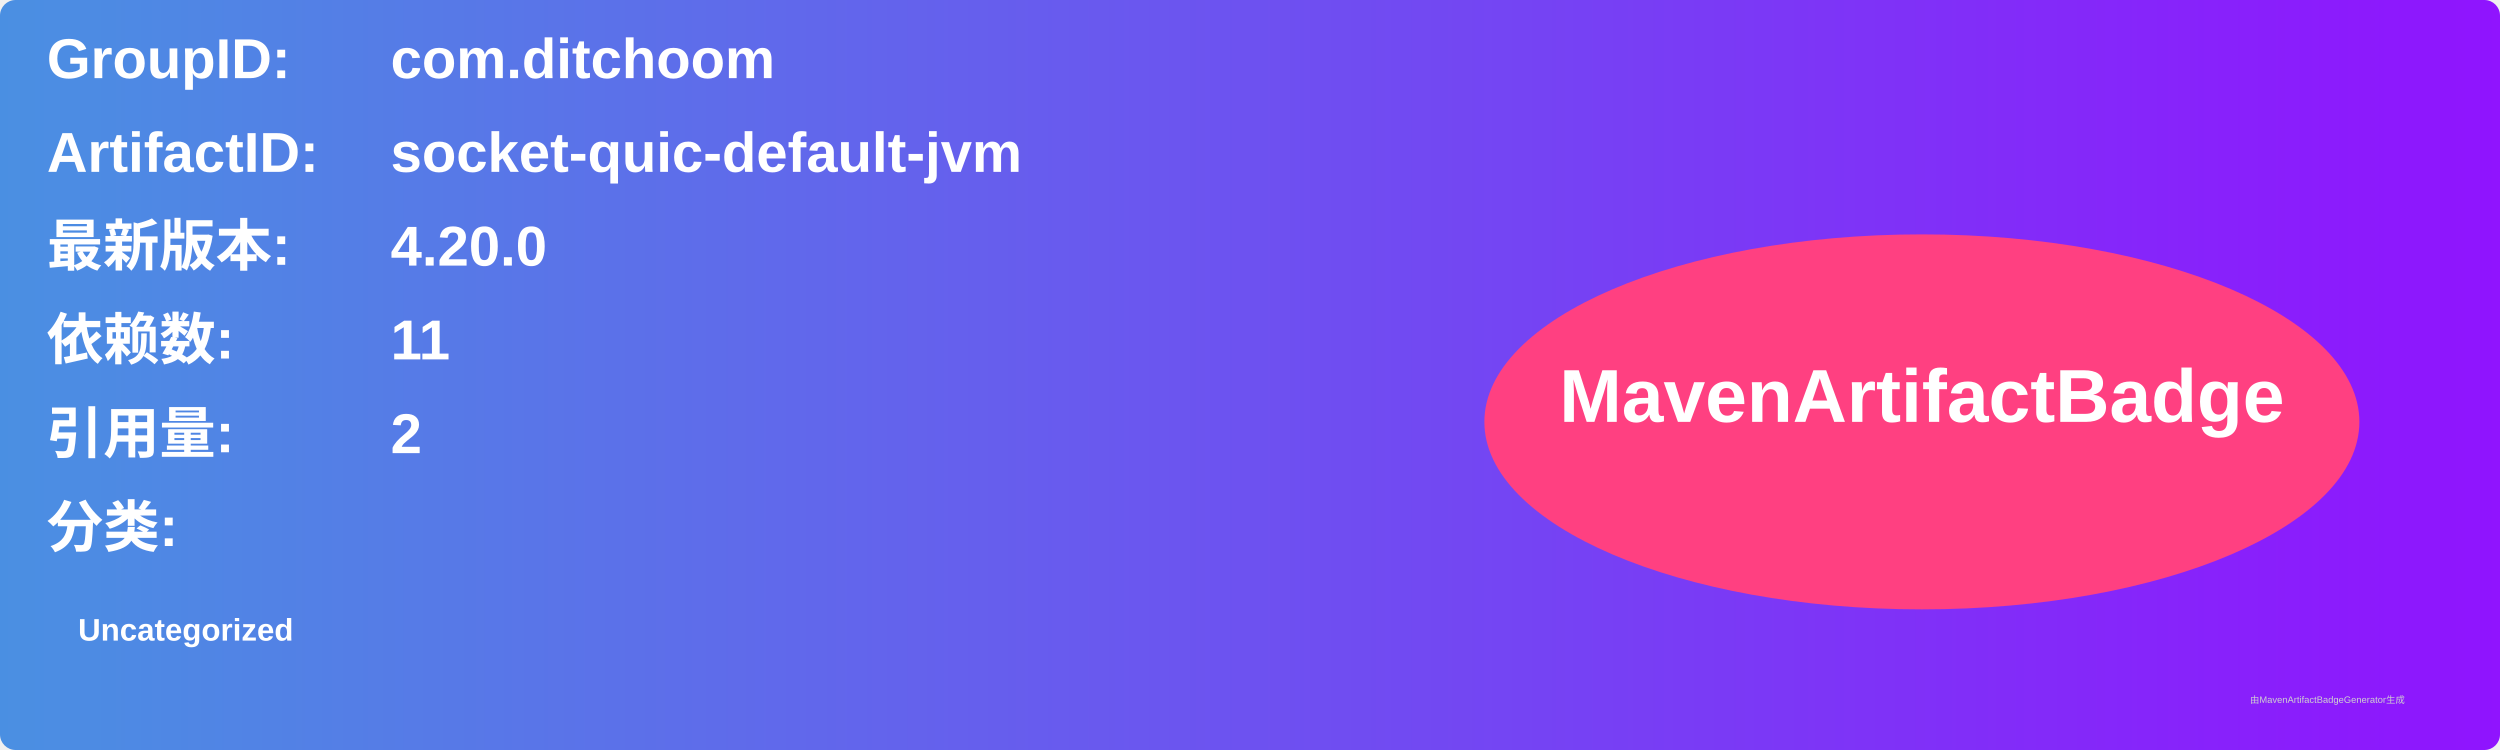
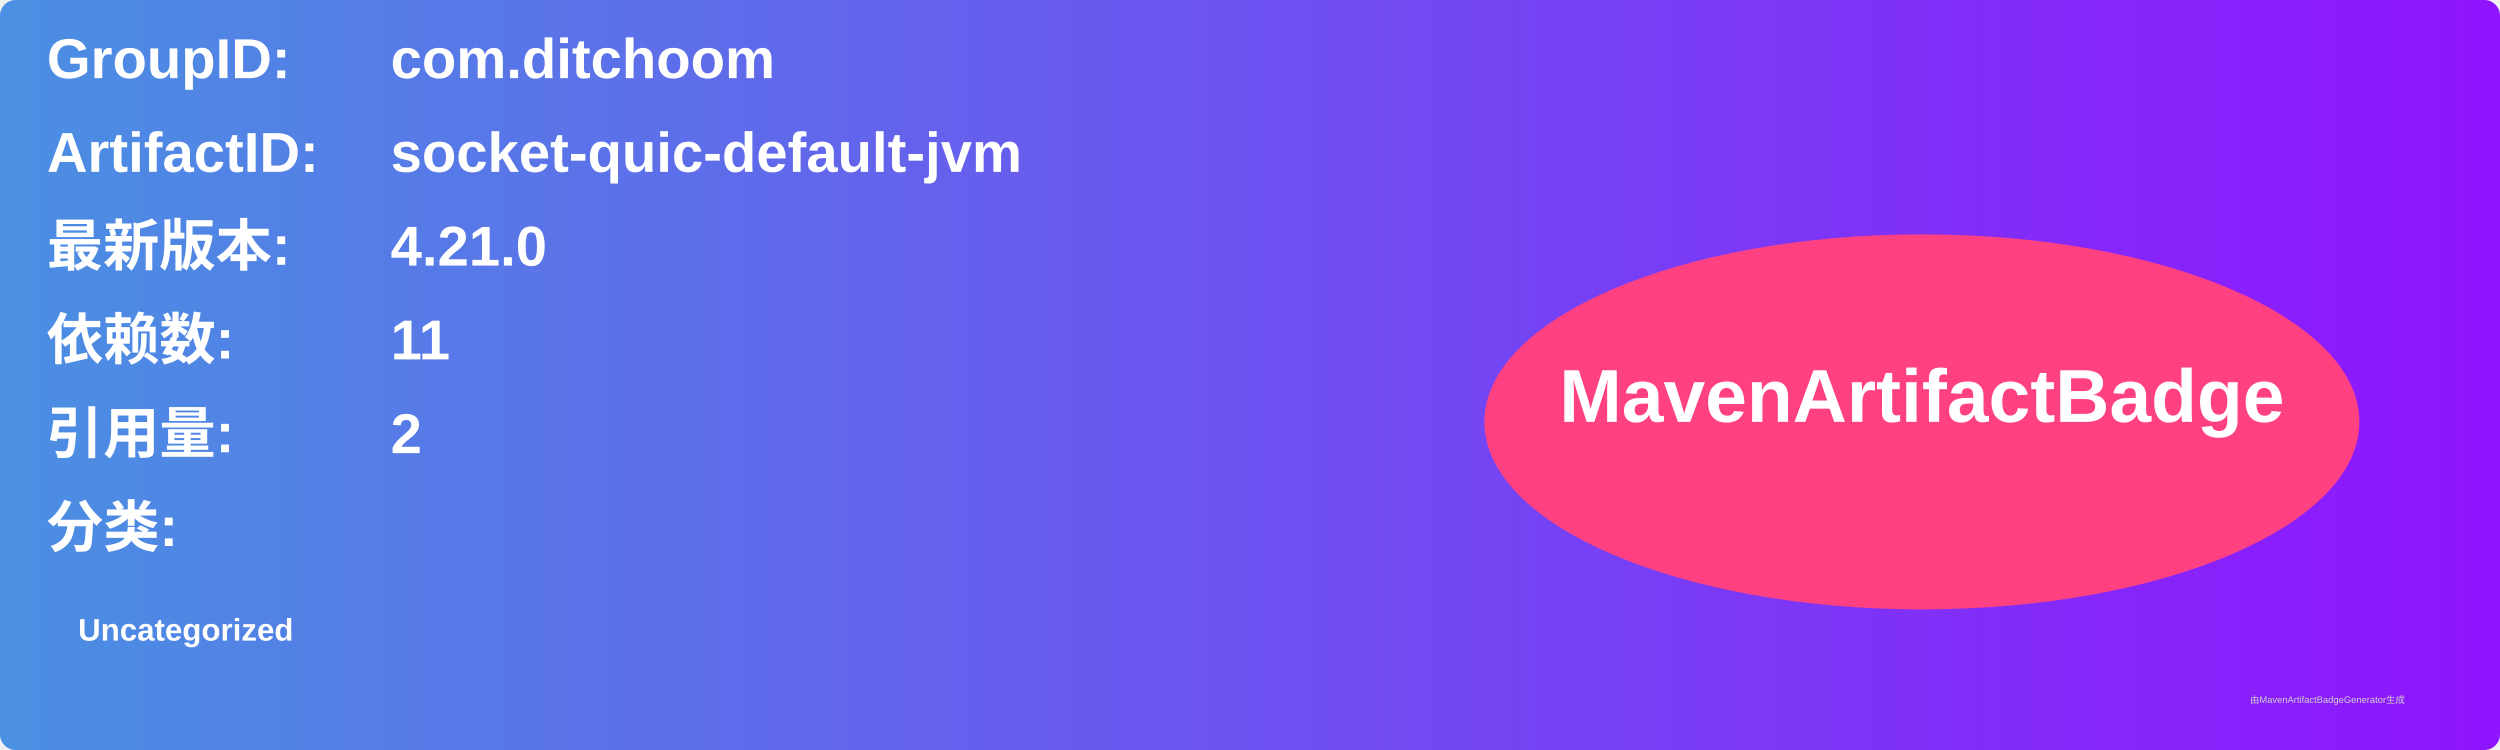
<svg xmlns="http://www.w3.org/2000/svg" width="800" height="240" viewBox="0 0 800 240">
  <linearGradient id="grad" x1="0%" y1="0%" x2="100%" y2="0%">
    <stop offset="0%" stop-color="#4a90e2" />
    <stop offset="100%" stop-color="#9013fe" />
  </linearGradient>
  <rect width="100%" height="100%" rx="5" ry="5" fill="url(#grad)" />
  <g transform="translate(15, 15)">
    <text x="0" y="10" font-family="Arial" font-size="18" fill="white" font-weight="bold" width="260">GroupID:</text>
    <text x="110" y="10" font-family="Arial" font-size="18" fill="white" font-weight="bold" width="460">com.ditchoom</text>
    <text x="0" y="40" font-family="Arial" font-size="18" fill="white" font-weight="bold" width="260">ArtifactID:</text>
    <text x="110" y="40" font-family="Arial" font-size="18" fill="white" font-weight="bold" width="460">socket-quic-default-jvm</text>
    <text x="0" y="70" font-family="Arial" font-size="18" fill="white" font-weight="bold">最新版本:</text>
    <text x="110" y="70" font-family="Arial" font-size="18" fill="white" font-weight="bold">
-       <tspan font-weight="bold">4.20.0</tspan>
+       <tspan font-weight="bold">4.21.0</tspan>
    </text>
    <text x="0" y="100" font-family="Arial" font-size="18" fill="white" font-weight="bold">依赖数: </text>
    <text x="110" y="100" font-family="Arial" font-size="18" fill="white">
      <tspan font-weight="bold">11</tspan>
    </text>
    <text x="0" y="130" font-family="Arial" font-size="18" fill="white" font-weight="bold">引用量: </text>
    <text x="110" y="130" font-family="Arial" font-size="18" fill="white">
      <tspan font-weight="bold">2</tspan>
    </text>
    <text x="0" y="160" font-family="Arial" font-size="18" fill="white" font-weight="bold">分类:</text>
    <text x="10" y="190" font-family="Arial" font-size="10" fill="white">
      <tspan font-weight="bold">Uncategorized</tspan>
    </text>
    <ellipse cx="600" cy="120" rx="140" ry="60" fill="#ff4081" />
    <text x="600" y="120" text-anchor="middle" font-family="Arial" font-size="24" fill="white" font-weight="bold">MavenArtifactBadge</text>
  </g>
  <text x="720" y="225" font-family="Arial" font-size="3" fill="#d0d0d0">由MavenArtifactBadgeGenerator生成</text>
</svg>
